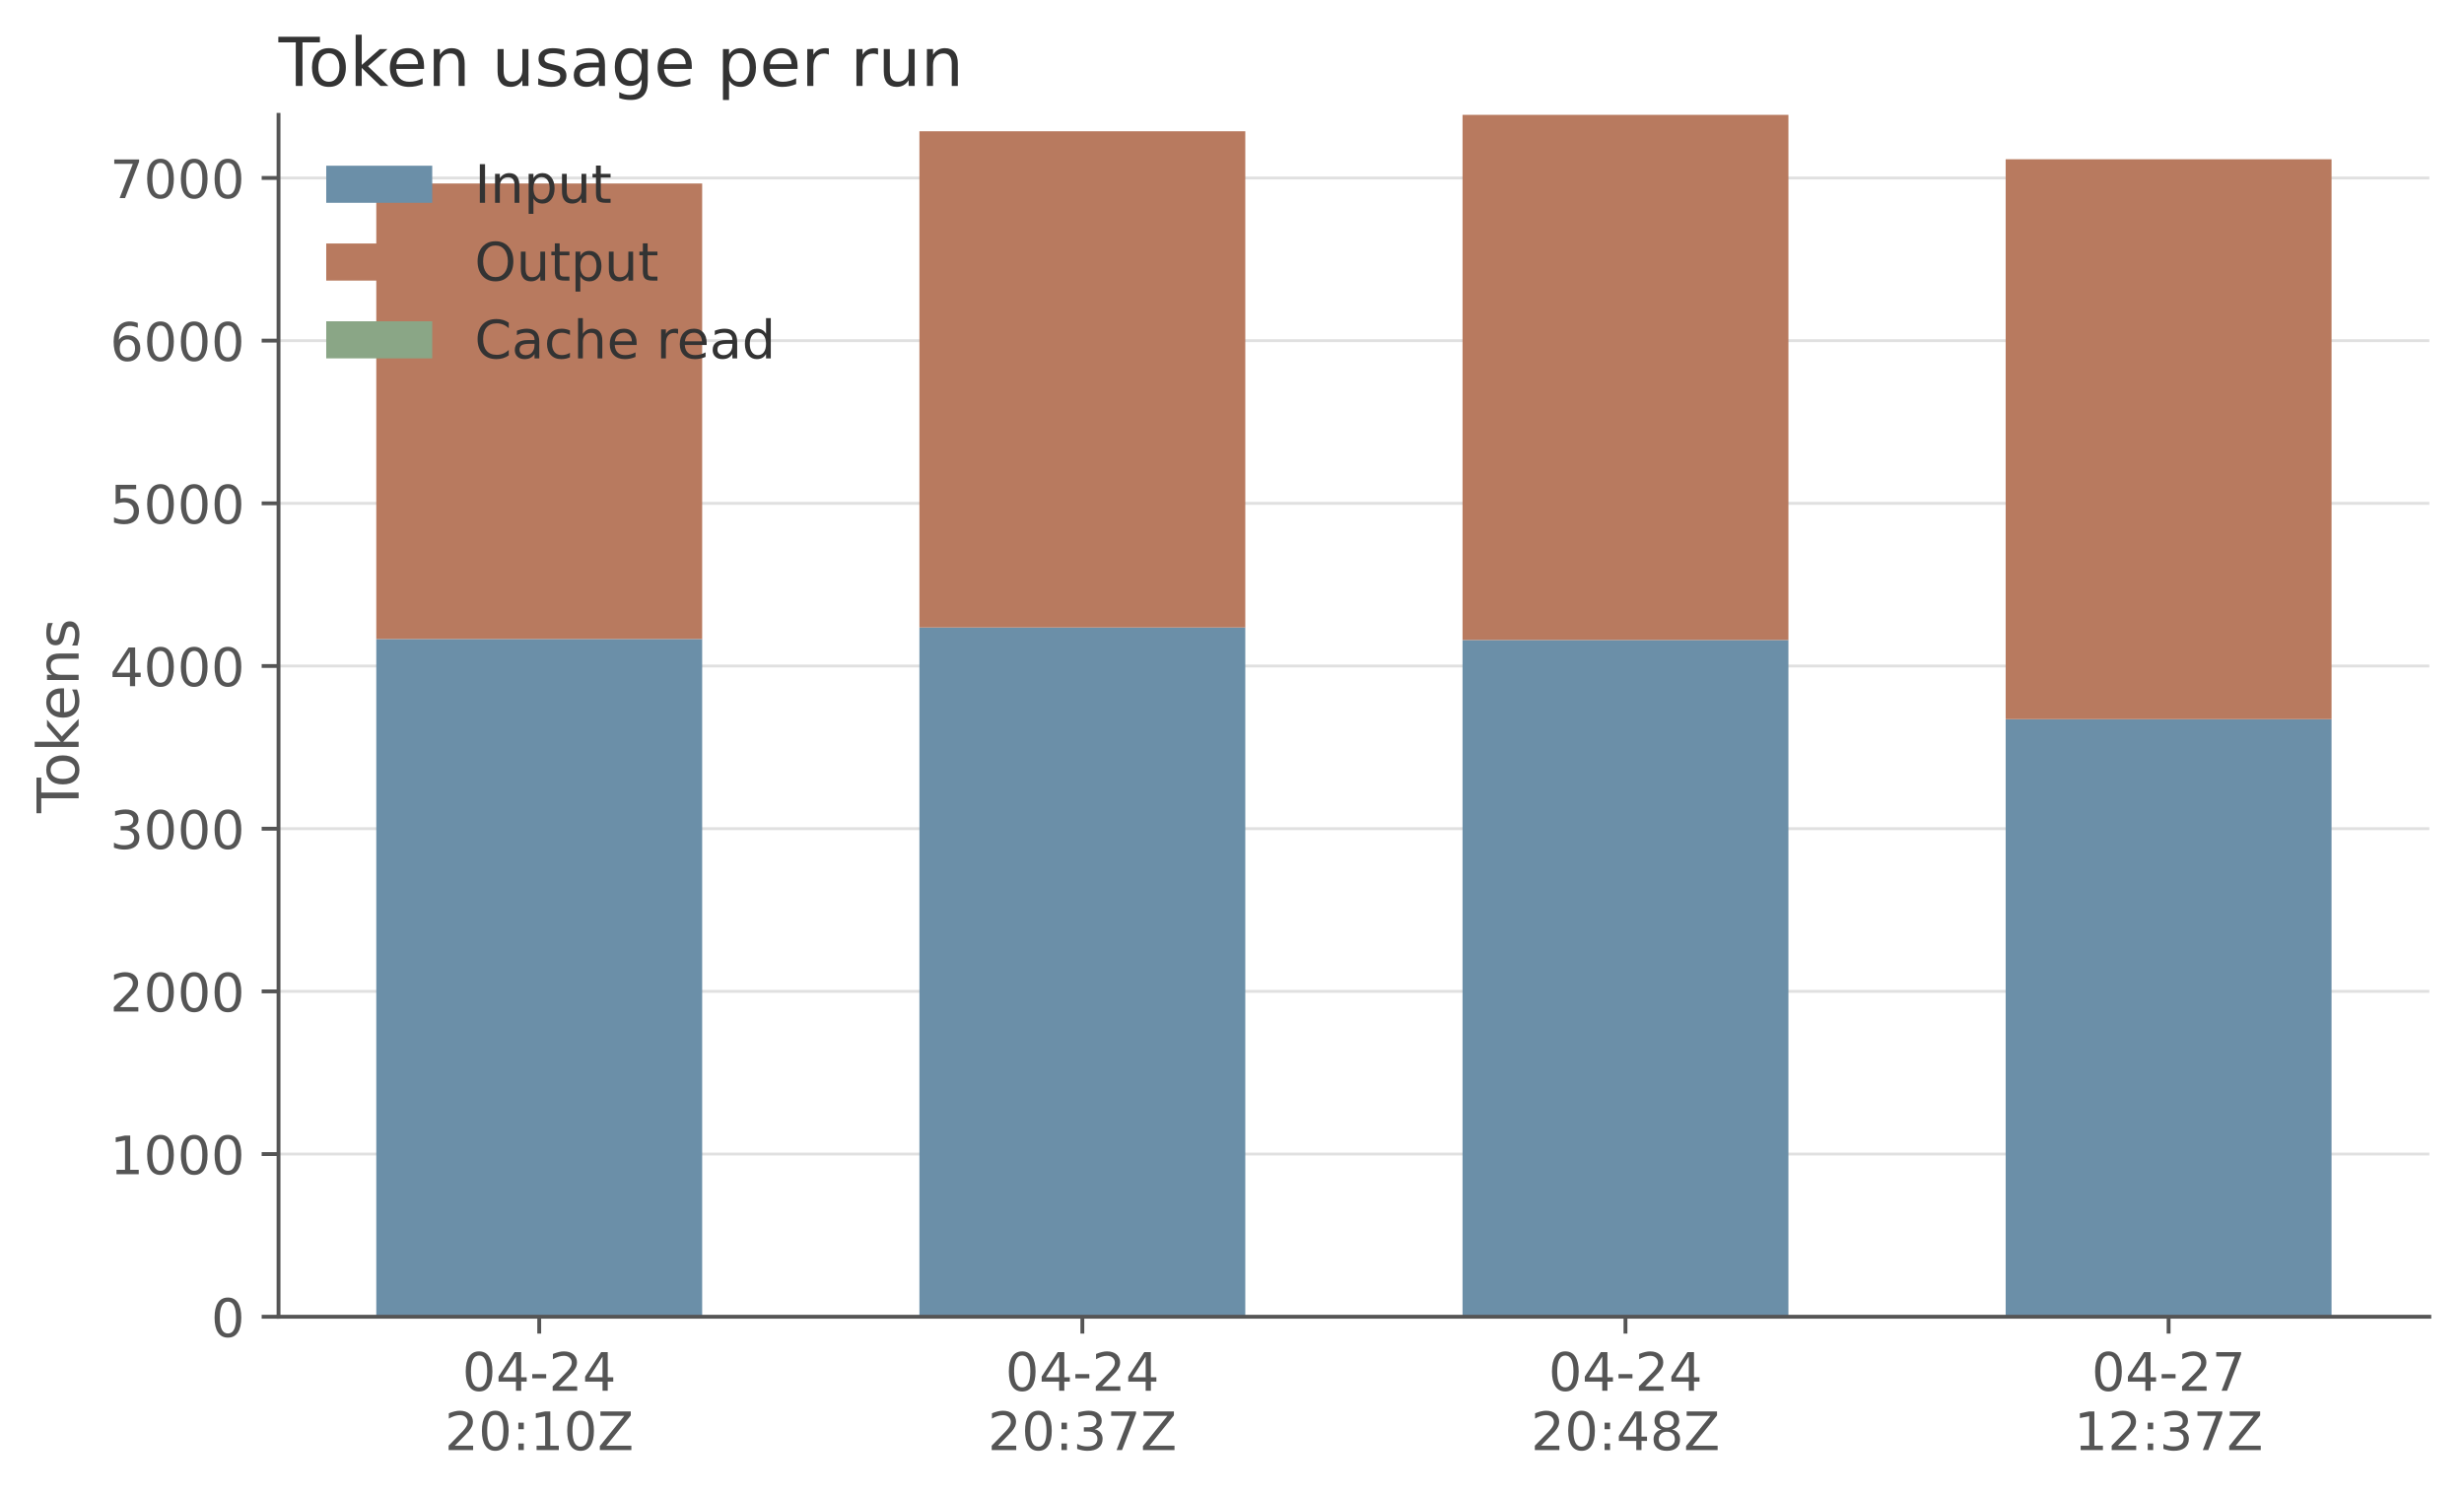
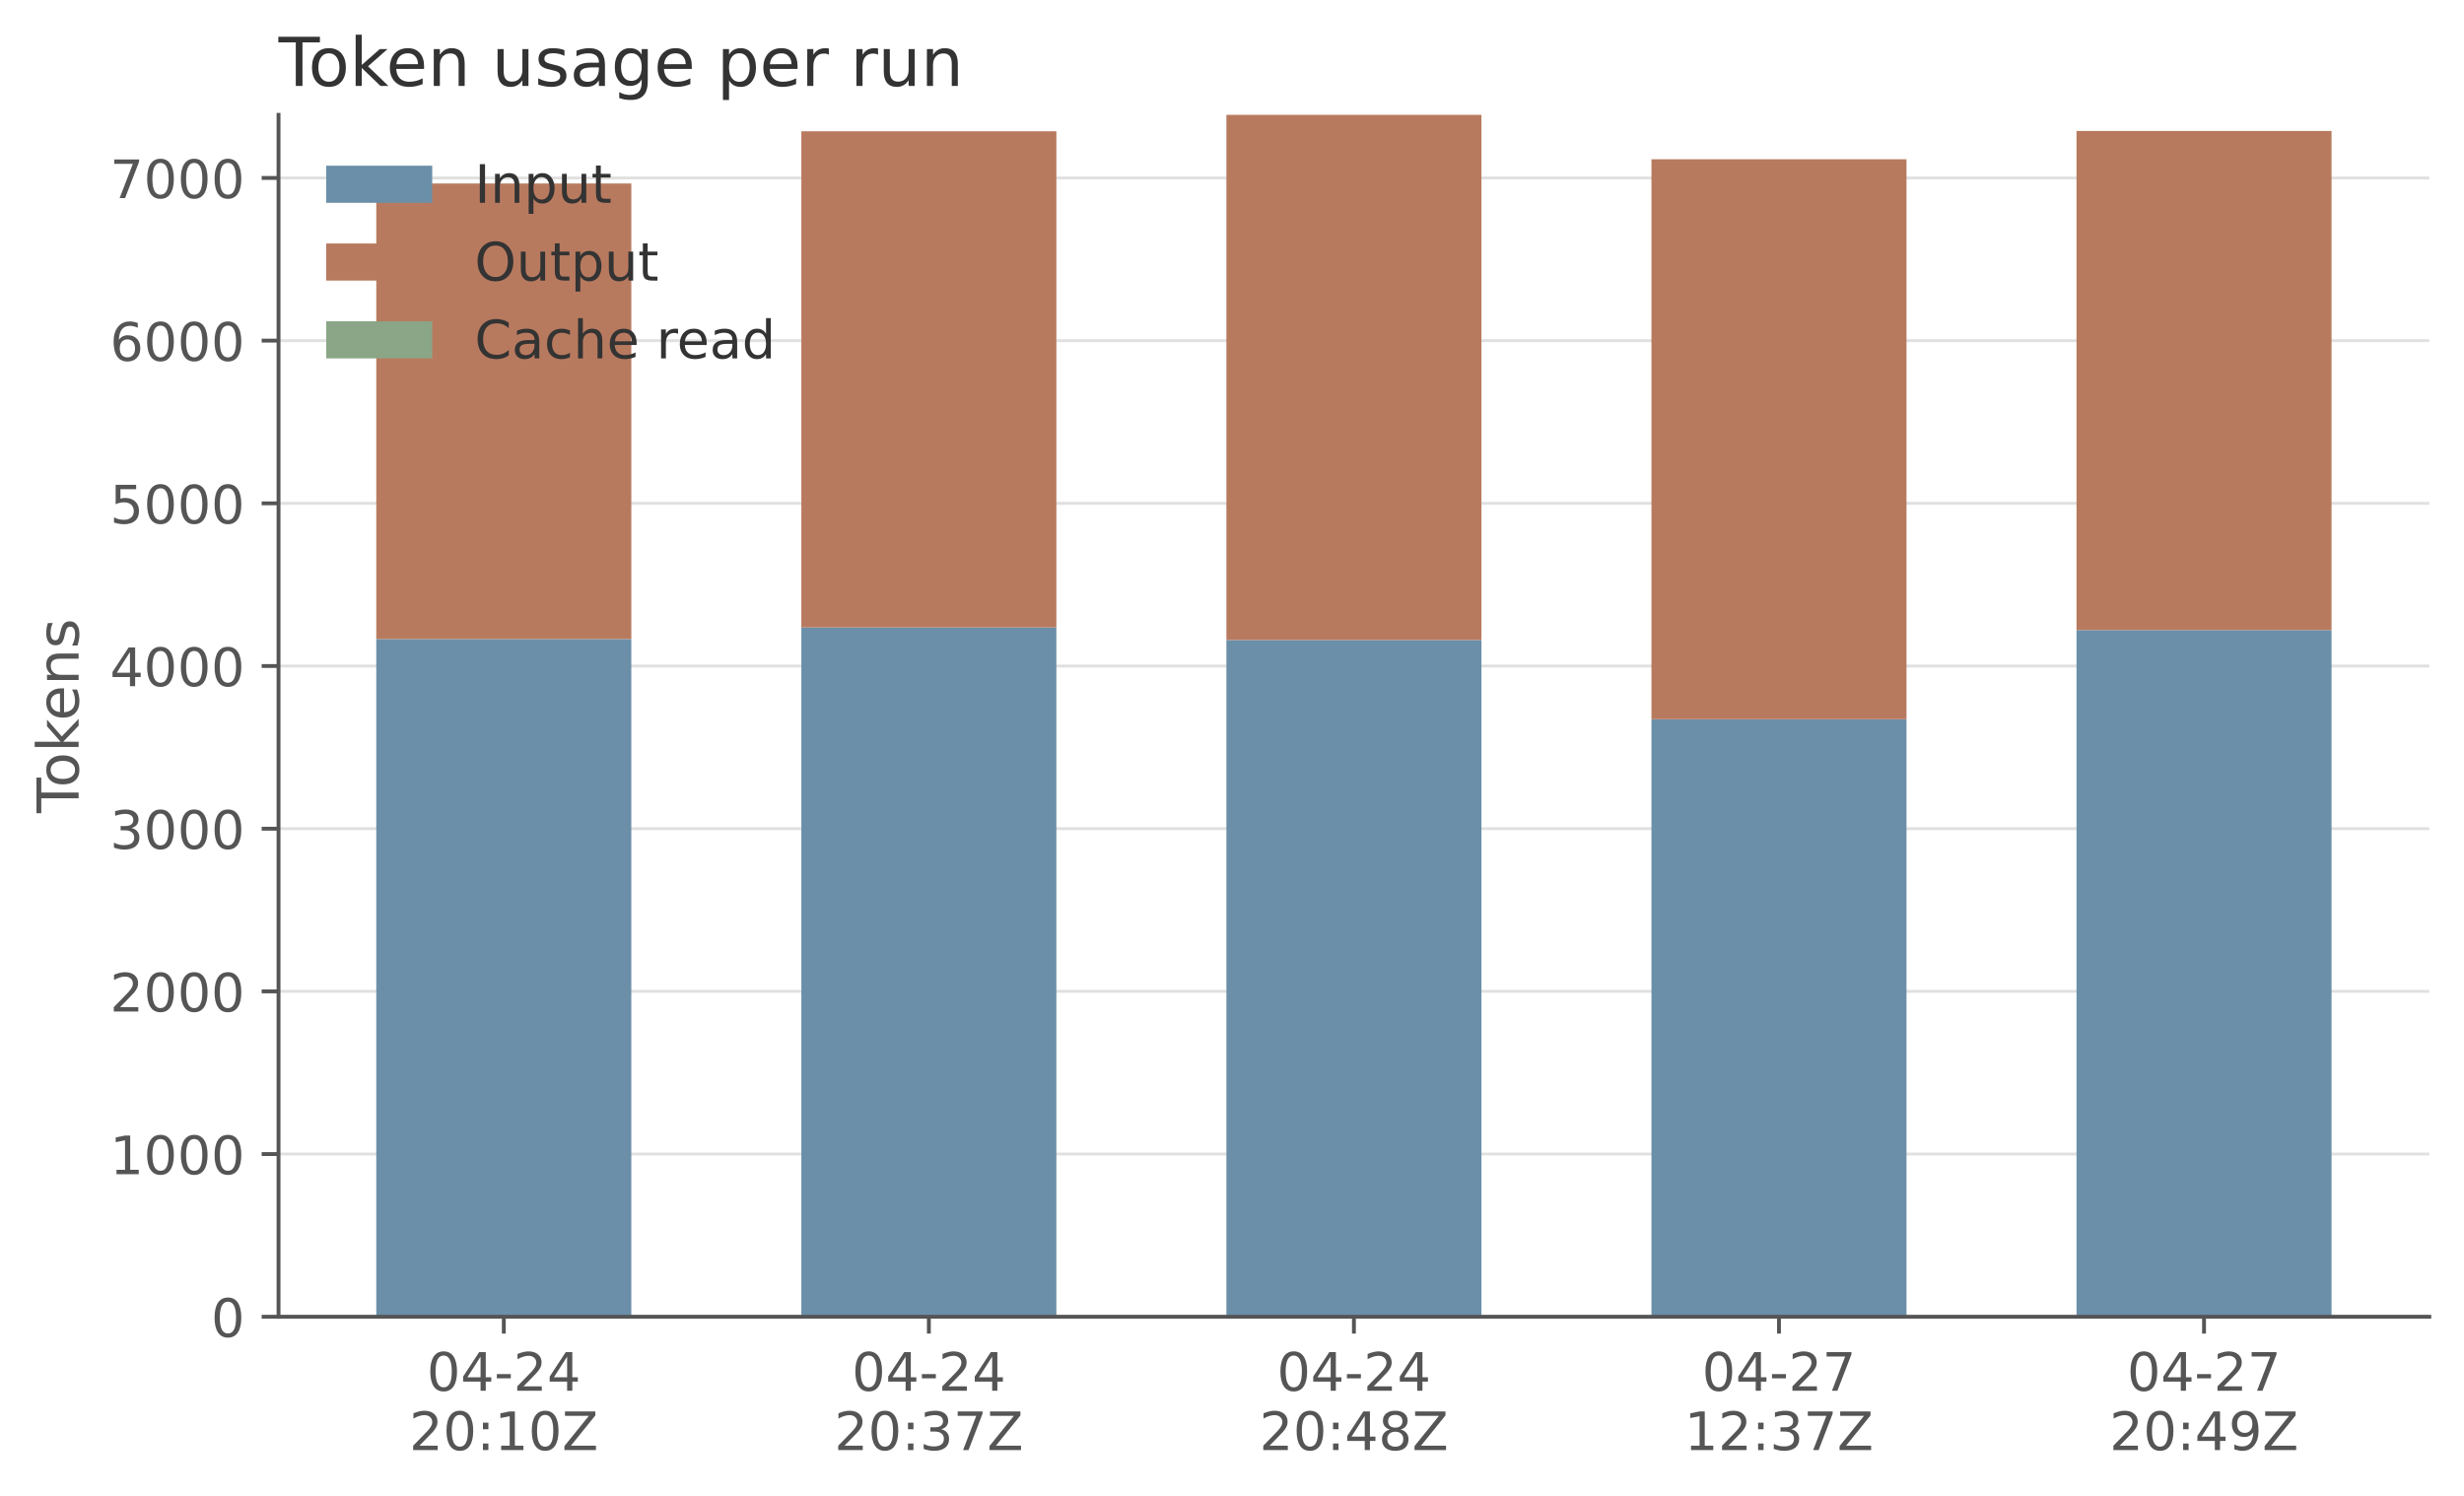
<svg xmlns="http://www.w3.org/2000/svg" xmlns:xlink="http://www.w3.org/1999/xlink" width="511.409pt" height="310.481pt" viewBox="0 0 511.409 310.481" version="1.1">
  <defs>
    <style type="text/css">*{stroke-linejoin: round; stroke-linecap: butt}</style>
  </defs>
  <g id="figure_1">
    <g id="patch_1">
      <path d="M 0 310.481  L 511.409 310.481  L 511.409 0  L 0 0  L 0 310.481  z " style="fill: none; opacity: 0" />
    </g>
    <g id="axes_1">
      <g id="patch_2">
        <path d="M 57.809 273.318  L 504.209 273.318  L 504.209 23.838  L 57.809 23.838  L 57.809 273.318  z " style="fill: none" />
      </g>
      <g id="matplotlib.axis_1">
        <g id="xtick_1">
          <g id="line2d_1">
            <defs>
-               <path id="mc795eed710" d="M 0 0  L 0 3.5  " style="stroke: #555555; stroke-width: 0.8" />
-             </defs>
-             <g>
-               <use xlink:href="#mc795eed710" x="111.918" y="273.318" style="fill: #555555; stroke: #555555; stroke-width: 0.8" />
+               <path id="m155ef5ed9e" d="M 0 0  L 0 3.5  " style="stroke: #555555; stroke-width: 0.8" />
+             </defs>
+             <g>
+               <use xlink:href="#m155ef5ed9e" x="104.566" y="273.318" style="fill: #555555; stroke: #555555; stroke-width: 0.8" />
            </g>
          </g>
          <g id="text_1">
-             <g style="fill: #555555" transform="translate(95.93604 288.6761) scale(0.11 -0.11)">
+             <g style="fill: #555555" transform="translate(88.58427 288.6761) scale(0.11 -0.11)">
              <defs>
                <path id="DejaVuSans-30" d="M 2034 4250  Q 1547 4250 1301 3770  Q 1056 3291 1056 2328  Q 1056 1369 1301 889  Q 1547 409 2034 409  Q 2525 409 2770 889  Q 3016 1369 3016 2328  Q 3016 3291 2770 3770  Q 2525 4250 2034 4250  z M 2034 4750  Q 2819 4750 3233 4129  Q 3647 3509 3647 2328  Q 3647 1150 3233 529  Q 2819 -91 2034 -91  Q 1250 -91 836 529  Q 422 1150 422 2328  Q 422 3509 836 4129  Q 1250 4750 2034 4750  z " transform="scale(0.015625)" />
                <path id="DejaVuSans-34" d="M 2419 4116  L 825 1625  L 2419 1625  L 2419 4116  z M 2253 4666  L 3047 4666  L 3047 1625  L 3713 1625  L 3713 1100  L 3047 1100  L 3047 0  L 2419 0  L 2419 1100  L 313 1100  L 313 1709  L 2253 4666  z " transform="scale(0.015625)" />
                <path id="DejaVuSans-2d" d="M 313 2009  L 1997 2009  L 1997 1497  L 313 1497  L 313 2009  z " transform="scale(0.015625)" />
                <path id="DejaVuSans-32" d="M 1228 531  L 3431 531  L 3431 0  L 469 0  L 469 531  Q 828 903 1448 1529  Q 2069 2156 2228 2338  Q 2531 2678 2651 2914  Q 2772 3150 2772 3378  Q 2772 3750 2511 3984  Q 2250 4219 1831 4219  Q 1534 4219 1204 4116  Q 875 4013 500 3803  L 500 4441  Q 881 4594 1212 4672  Q 1544 4750 1819 4750  Q 2544 4750 2975 4387  Q 3406 4025 3406 3419  Q 3406 3131 3298 2873  Q 3191 2616 2906 2266  Q 2828 2175 2409 1742  Q 1991 1309 1228 531  z " transform="scale(0.015625)" />
              </defs>
              <use xlink:href="#DejaVuSans-30" />
              <use xlink:href="#DejaVuSans-34" transform="translate(63.62305 0)" />
              <use xlink:href="#DejaVuSans-2d" transform="translate(127.2461 0)" />
              <use xlink:href="#DejaVuSans-32" transform="translate(163.3301 0)" />
              <use xlink:href="#DejaVuSans-34" transform="translate(226.9531 0)" />
            </g>
-             <g style="fill: #555555" transform="translate(92.30003 300.9937) scale(0.11 -0.11)">
+             <g style="fill: #555555" transform="translate(84.94825 300.9937) scale(0.11 -0.11)">
              <defs>
                <path id="DejaVuSans-3a" d="M 750 794  L 1409 794  L 1409 0  L 750 0  L 750 794  z M 750 3309  L 1409 3309  L 1409 2516  L 750 2516  L 750 3309  z " transform="scale(0.015625)" />
                <path id="DejaVuSans-31" d="M 794 531  L 1825 531  L 1825 4091  L 703 3866  L 703 4441  L 1819 4666  L 2450 4666  L 2450 531  L 3481 531  L 3481 0  L 794 0  L 794 531  z " transform="scale(0.015625)" />
                <path id="DejaVuSans-5a" d="M 359 4666  L 4025 4666  L 4025 4184  L 1075 531  L 4097 531  L 4097 0  L 288 0  L 288 481  L 3238 4134  L 359 4134  L 359 4666  z " transform="scale(0.015625)" />
              </defs>
              <use xlink:href="#DejaVuSans-32" />
              <use xlink:href="#DejaVuSans-30" transform="translate(63.62305 0)" />
              <use xlink:href="#DejaVuSans-3a" transform="translate(127.2461 0)" />
              <use xlink:href="#DejaVuSans-31" transform="translate(160.9375 0)" />
              <use xlink:href="#DejaVuSans-30" transform="translate(224.5605 0)" />
              <use xlink:href="#DejaVuSans-5a" transform="translate(288.1836 0)" />
            </g>
          </g>
        </g>
        <g id="xtick_2">
          <g id="line2d_2">
            <g>
-               <use xlink:href="#mc795eed710" x="224.645" y="273.318" style="fill: #555555; stroke: #555555; stroke-width: 0.8" />
+               <use xlink:href="#m155ef5ed9e" x="192.787" y="273.318" style="fill: #555555; stroke: #555555; stroke-width: 0.8" />
            </g>
          </g>
          <g id="text_2">
-             <g style="fill: #555555" transform="translate(208.6633 288.6761) scale(0.11 -0.11)">
+             <g style="fill: #555555" transform="translate(176.8056 288.6761) scale(0.11 -0.11)">
              <use xlink:href="#DejaVuSans-30" />
              <use xlink:href="#DejaVuSans-34" transform="translate(63.62305 0)" />
              <use xlink:href="#DejaVuSans-2d" transform="translate(127.2461 0)" />
              <use xlink:href="#DejaVuSans-32" transform="translate(163.3301 0)" />
              <use xlink:href="#DejaVuSans-34" transform="translate(226.9531 0)" />
            </g>
-             <g style="fill: #555555" transform="translate(205.0273 300.9937) scale(0.11 -0.11)">
+             <g style="fill: #555555" transform="translate(173.1696 300.9937) scale(0.11 -0.11)">
              <defs>
                <path id="DejaVuSans-33" d="M 2597 2516  Q 3050 2419 3304 2112  Q 3559 1806 3559 1356  Q 3559 666 3084 287  Q 2609 -91 1734 -91  Q 1441 -91 1130 -33  Q 819 25 488 141  L 488 750  Q 750 597 1062 519  Q 1375 441 1716 441  Q 2309 441 2620 675  Q 2931 909 2931 1356  Q 2931 1769 2642 2001  Q 2353 2234 1838 2234  L 1294 2234  L 1294 2753  L 1863 2753  Q 2328 2753 2575 2939  Q 2822 3125 2822 3475  Q 2822 3834 2567 4026  Q 2313 4219 1838 4219  Q 1578 4219 1281 4162  Q 984 4106 628 3988  L 628 4550  Q 988 4650 1302 4700  Q 1616 4750 1894 4750  Q 2613 4750 3031 4423  Q 3450 4097 3450 3541  Q 3450 3153 3228 2886  Q 3006 2619 2597 2516  z " transform="scale(0.015625)" />
                <path id="DejaVuSans-37" d="M 525 4666  L 3525 4666  L 3525 4397  L 1831 0  L 1172 0  L 2766 4134  L 525 4134  L 525 4666  z " transform="scale(0.015625)" />
              </defs>
              <use xlink:href="#DejaVuSans-32" />
              <use xlink:href="#DejaVuSans-30" transform="translate(63.62305 0)" />
              <use xlink:href="#DejaVuSans-3a" transform="translate(127.2461 0)" />
              <use xlink:href="#DejaVuSans-33" transform="translate(160.9375 0)" />
              <use xlink:href="#DejaVuSans-37" transform="translate(224.5605 0)" />
              <use xlink:href="#DejaVuSans-5a" transform="translate(288.1836 0)" />
            </g>
          </g>
        </g>
        <g id="xtick_3">
          <g id="line2d_3">
            <g>
-               <use xlink:href="#mc795eed710" x="337.372" y="273.318" style="fill: #555555; stroke: #555555; stroke-width: 0.8" />
+               <use xlink:href="#m155ef5ed9e" x="281.009" y="273.318" style="fill: #555555; stroke: #555555; stroke-width: 0.8" />
            </g>
          </g>
          <g id="text_3">
-             <g style="fill: #555555" transform="translate(321.3906 288.6761) scale(0.11 -0.11)">
+             <g style="fill: #555555" transform="translate(265.027 288.6761) scale(0.11 -0.11)">
              <use xlink:href="#DejaVuSans-30" />
              <use xlink:href="#DejaVuSans-34" transform="translate(63.62305 0)" />
              <use xlink:href="#DejaVuSans-2d" transform="translate(127.2461 0)" />
              <use xlink:href="#DejaVuSans-32" transform="translate(163.3301 0)" />
              <use xlink:href="#DejaVuSans-34" transform="translate(226.9531 0)" />
            </g>
-             <g style="fill: #555555" transform="translate(317.7546 300.9937) scale(0.11 -0.11)">
+             <g style="fill: #555555" transform="translate(261.3909 300.9937) scale(0.11 -0.11)">
              <defs>
                <path id="DejaVuSans-38" d="M 2034 2216  Q 1584 2216 1326 1975  Q 1069 1734 1069 1313  Q 1069 891 1326 650  Q 1584 409 2034 409  Q 2484 409 2743 651  Q 3003 894 3003 1313  Q 3003 1734 2745 1975  Q 2488 2216 2034 2216  z M 1403 2484  Q 997 2584 770 2862  Q 544 3141 544 3541  Q 544 4100 942 4425  Q 1341 4750 2034 4750  Q 2731 4750 3128 4425  Q 3525 4100 3525 3541  Q 3525 3141 3298 2862  Q 3072 2584 2669 2484  Q 3125 2378 3379 2068  Q 3634 1759 3634 1313  Q 3634 634 3220 271  Q 2806 -91 2034 -91  Q 1263 -91 848 271  Q 434 634 434 1313  Q 434 1759 690 2068  Q 947 2378 1403 2484  z M 1172 3481  Q 1172 3119 1398 2916  Q 1625 2713 2034 2713  Q 2441 2713 2670 2916  Q 2900 3119 2900 3481  Q 2900 3844 2670 4047  Q 2441 4250 2034 4250  Q 1625 4250 1398 4047  Q 1172 3844 1172 3481  z " transform="scale(0.015625)" />
              </defs>
              <use xlink:href="#DejaVuSans-32" />
              <use xlink:href="#DejaVuSans-30" transform="translate(63.62305 0)" />
              <use xlink:href="#DejaVuSans-3a" transform="translate(127.2461 0)" />
              <use xlink:href="#DejaVuSans-34" transform="translate(160.9375 0)" />
              <use xlink:href="#DejaVuSans-38" transform="translate(224.5605 0)" />
              <use xlink:href="#DejaVuSans-5a" transform="translate(288.1836 0)" />
            </g>
          </g>
        </g>
        <g id="xtick_4">
          <g id="line2d_4">
            <g>
-               <use xlink:href="#mc795eed710" x="450.1" y="273.318" style="fill: #555555; stroke: #555555; stroke-width: 0.8" />
+               <use xlink:href="#m155ef5ed9e" x="369.23" y="273.318" style="fill: #555555; stroke: #555555; stroke-width: 0.8" />
            </g>
          </g>
          <g id="text_4">
-             <g style="fill: #555555" transform="translate(434.1179 288.6761) scale(0.11 -0.11)">
+             <g style="fill: #555555" transform="translate(353.2483 288.6761) scale(0.11 -0.11)">
              <use xlink:href="#DejaVuSans-30" />
              <use xlink:href="#DejaVuSans-34" transform="translate(63.62305 0)" />
              <use xlink:href="#DejaVuSans-2d" transform="translate(127.2461 0)" />
              <use xlink:href="#DejaVuSans-32" transform="translate(163.3301 0)" />
              <use xlink:href="#DejaVuSans-37" transform="translate(226.9531 0)" />
            </g>
-             <g style="fill: #555555" transform="translate(430.4818 300.9937) scale(0.11 -0.11)">
+             <g style="fill: #555555" transform="translate(349.6123 300.9937) scale(0.11 -0.11)">
              <use xlink:href="#DejaVuSans-31" />
              <use xlink:href="#DejaVuSans-32" transform="translate(63.62305 0)" />
              <use xlink:href="#DejaVuSans-3a" transform="translate(127.2461 0)" />
              <use xlink:href="#DejaVuSans-33" transform="translate(160.9375 0)" />
              <use xlink:href="#DejaVuSans-37" transform="translate(224.5605 0)" />
              <use xlink:href="#DejaVuSans-5a" transform="translate(288.1836 0)" />
            </g>
          </g>
        </g>
+         <g id="xtick_5">
+           <g id="line2d_5">
+             <g>
+               <use xlink:href="#m155ef5ed9e" x="457.451" y="273.318" style="fill: #555555; stroke: #555555; stroke-width: 0.8" />
+             </g>
+           </g>
+           <g id="text_5">
+             <g style="fill: #555555" transform="translate(441.4696 288.6761) scale(0.11 -0.11)">
+               <use xlink:href="#DejaVuSans-30" />
+               <use xlink:href="#DejaVuSans-34" transform="translate(63.62305 0)" />
+               <use xlink:href="#DejaVuSans-2d" transform="translate(127.2461 0)" />
+               <use xlink:href="#DejaVuSans-32" transform="translate(163.3301 0)" />
+               <use xlink:href="#DejaVuSans-37" transform="translate(226.9531 0)" />
+             </g>
+             <g style="fill: #555555" transform="translate(437.8336 300.9937) scale(0.11 -0.11)">
+               <defs>
+                 <path id="DejaVuSans-39" d="M 703 97  L 703 672  Q 941 559 1184 500  Q 1428 441 1663 441  Q 2288 441 2617 861  Q 2947 1281 2994 2138  Q 2813 1869 2534 1725  Q 2256 1581 1919 1581  Q 1219 1581 811 2004  Q 403 2428 403 3163  Q 403 3881 828 4315  Q 1253 4750 1959 4750  Q 2769 4750 3195 4129  Q 3622 3509 3622 2328  Q 3622 1225 3098 567  Q 2575 -91 1691 -91  Q 1453 -91 1209 -44  Q 966 3 703 97  z M 1959 2075  Q 2384 2075 2632 2365  Q 2881 2656 2881 3163  Q 2881 3666 2632 3958  Q 2384 4250 1959 4250  Q 1534 4250 1286 3958  Q 1038 3666 1038 3163  Q 1038 2656 1286 2365  Q 1534 2075 1959 2075  z " transform="scale(0.015625)" />
+               </defs>
+               <use xlink:href="#DejaVuSans-32" />
+               <use xlink:href="#DejaVuSans-30" transform="translate(63.62305 0)" />
+               <use xlink:href="#DejaVuSans-3a" transform="translate(127.2461 0)" />
+               <use xlink:href="#DejaVuSans-34" transform="translate(160.9375 0)" />
+               <use xlink:href="#DejaVuSans-39" transform="translate(224.5605 0)" />
+               <use xlink:href="#DejaVuSans-5a" transform="translate(288.1836 0)" />
+             </g>
+           </g>
+         </g>
      </g>
      <g id="matplotlib.axis_2">
        <g id="ytick_1">
-           <g id="line2d_5">
-             <path d="M 57.809 273.318  L 504.209 273.318  " clip-path="url(#pc7f9ef4677)" style="fill: none; stroke: #cccccc; stroke-opacity: 0.6; stroke-width: 0.6; stroke-linecap: square" />
-           </g>
          <g id="line2d_6">
-             <defs>
-               <path id="m3f03d97f63" d="M 0 0  L -3.5 0  " style="stroke: #555555; stroke-width: 0.8" />
-             </defs>
-             <g>
-               <use xlink:href="#m3f03d97f63" x="57.809" y="273.318" style="fill: #555555; stroke: #555555; stroke-width: 0.8" />
-             </g>
-           </g>
-           <g id="text_5">
+             <path d="M 57.809 273.318  L 504.209 273.318  " clip-path="url(#p9660861d49)" style="fill: none; stroke: #cccccc; stroke-opacity: 0.6; stroke-width: 0.6; stroke-linecap: square" />
+           </g>
+           <g id="line2d_7">
+             <defs>
+               <path id="m83367e7db9" d="M 0 0  L -3.5 0  " style="stroke: #555555; stroke-width: 0.8" />
+             </defs>
+             <g>
+               <use xlink:href="#m83367e7db9" x="57.809" y="273.318" style="fill: #555555; stroke: #555555; stroke-width: 0.8" />
+             </g>
+           </g>
+           <g id="text_6">
            <g style="fill: #555555" transform="translate(43.81 277.497) scale(0.11 -0.11)">
              <use xlink:href="#DejaVuSans-30" />
            </g>
          </g>
        </g>
        <g id="ytick_2">
-           <g id="line2d_7">
-             <path d="M 57.809 239.55  L 504.209 239.55  " clip-path="url(#pc7f9ef4677)" style="fill: none; stroke: #cccccc; stroke-opacity: 0.6; stroke-width: 0.6; stroke-linecap: square" />
-           </g>
          <g id="line2d_8">
-             <g>
-               <use xlink:href="#m3f03d97f63" x="57.809" y="239.55" style="fill: #555555; stroke: #555555; stroke-width: 0.8" />
-             </g>
-           </g>
-           <g id="text_6">
+             <path d="M 57.809 239.55  L 504.209 239.55  " clip-path="url(#p9660861d49)" style="fill: none; stroke: #cccccc; stroke-opacity: 0.6; stroke-width: 0.6; stroke-linecap: square" />
+           </g>
+           <g id="line2d_9">
+             <g>
+               <use xlink:href="#m83367e7db9" x="57.809" y="239.55" style="fill: #555555; stroke: #555555; stroke-width: 0.8" />
+             </g>
+           </g>
+           <g id="text_7">
            <g style="fill: #555555" transform="translate(22.81375 243.7287) scale(0.11 -0.11)">
              <use xlink:href="#DejaVuSans-31" />
              <use xlink:href="#DejaVuSans-30" transform="translate(63.62305 0)" />
              <use xlink:href="#DejaVuSans-30" transform="translate(127.2461 0)" />
              <use xlink:href="#DejaVuSans-30" transform="translate(190.8691 0)" />
            </g>
          </g>
        </g>
        <g id="ytick_3">
-           <g id="line2d_9">
-             <path d="M 57.809 205.781  L 504.209 205.781  " clip-path="url(#pc7f9ef4677)" style="fill: none; stroke: #cccccc; stroke-opacity: 0.6; stroke-width: 0.6; stroke-linecap: square" />
-           </g>
          <g id="line2d_10">
-             <g>
-               <use xlink:href="#m3f03d97f63" x="57.809" y="205.781" style="fill: #555555; stroke: #555555; stroke-width: 0.8" />
-             </g>
-           </g>
-           <g id="text_7">
+             <path d="M 57.809 205.781  L 504.209 205.781  " clip-path="url(#p9660861d49)" style="fill: none; stroke: #cccccc; stroke-opacity: 0.6; stroke-width: 0.6; stroke-linecap: square" />
+           </g>
+           <g id="line2d_11">
+             <g>
+               <use xlink:href="#m83367e7db9" x="57.809" y="205.781" style="fill: #555555; stroke: #555555; stroke-width: 0.8" />
+             </g>
+           </g>
+           <g id="text_8">
            <g style="fill: #555555" transform="translate(22.81375 209.9604) scale(0.11 -0.11)">
              <use xlink:href="#DejaVuSans-32" />
              <use xlink:href="#DejaVuSans-30" transform="translate(63.62305 0)" />
              <use xlink:href="#DejaVuSans-30" transform="translate(127.2461 0)" />
              <use xlink:href="#DejaVuSans-30" transform="translate(190.8691 0)" />
            </g>
          </g>
        </g>
        <g id="ytick_4">
-           <g id="line2d_11">
-             <path d="M 57.809 172.013  L 504.209 172.013  " clip-path="url(#pc7f9ef4677)" style="fill: none; stroke: #cccccc; stroke-opacity: 0.6; stroke-width: 0.6; stroke-linecap: square" />
-           </g>
          <g id="line2d_12">
-             <g>
-               <use xlink:href="#m3f03d97f63" x="57.809" y="172.013" style="fill: #555555; stroke: #555555; stroke-width: 0.8" />
-             </g>
-           </g>
-           <g id="text_8">
+             <path d="M 57.809 172.013  L 504.209 172.013  " clip-path="url(#p9660861d49)" style="fill: none; stroke: #cccccc; stroke-opacity: 0.6; stroke-width: 0.6; stroke-linecap: square" />
+           </g>
+           <g id="line2d_13">
+             <g>
+               <use xlink:href="#m83367e7db9" x="57.809" y="172.013" style="fill: #555555; stroke: #555555; stroke-width: 0.8" />
+             </g>
+           </g>
+           <g id="text_9">
            <g style="fill: #555555" transform="translate(22.81375 176.1921) scale(0.11 -0.11)">
              <use xlink:href="#DejaVuSans-33" />
              <use xlink:href="#DejaVuSans-30" transform="translate(63.62305 0)" />
              <use xlink:href="#DejaVuSans-30" transform="translate(127.2461 0)" />
              <use xlink:href="#DejaVuSans-30" transform="translate(190.8691 0)" />
            </g>
          </g>
        </g>
        <g id="ytick_5">
-           <g id="line2d_13">
-             <path d="M 57.809 138.245  L 504.209 138.245  " clip-path="url(#pc7f9ef4677)" style="fill: none; stroke: #cccccc; stroke-opacity: 0.6; stroke-width: 0.6; stroke-linecap: square" />
-           </g>
          <g id="line2d_14">
-             <g>
-               <use xlink:href="#m3f03d97f63" x="57.809" y="138.245" style="fill: #555555; stroke: #555555; stroke-width: 0.8" />
-             </g>
-           </g>
-           <g id="text_9">
+             <path d="M 57.809 138.245  L 504.209 138.245  " clip-path="url(#p9660861d49)" style="fill: none; stroke: #cccccc; stroke-opacity: 0.6; stroke-width: 0.6; stroke-linecap: square" />
+           </g>
+           <g id="line2d_15">
+             <g>
+               <use xlink:href="#m83367e7db9" x="57.809" y="138.245" style="fill: #555555; stroke: #555555; stroke-width: 0.8" />
+             </g>
+           </g>
+           <g id="text_10">
            <g style="fill: #555555" transform="translate(22.81375 142.4239) scale(0.11 -0.11)">
              <use xlink:href="#DejaVuSans-34" />
              <use xlink:href="#DejaVuSans-30" transform="translate(63.62305 0)" />
              <use xlink:href="#DejaVuSans-30" transform="translate(127.2461 0)" />
              <use xlink:href="#DejaVuSans-30" transform="translate(190.8691 0)" />
            </g>
          </g>
        </g>
        <g id="ytick_6">
-           <g id="line2d_15">
-             <path d="M 57.809 104.476  L 504.209 104.476  " clip-path="url(#pc7f9ef4677)" style="fill: none; stroke: #cccccc; stroke-opacity: 0.6; stroke-width: 0.6; stroke-linecap: square" />
-           </g>
          <g id="line2d_16">
-             <g>
-               <use xlink:href="#m3f03d97f63" x="57.809" y="104.476" style="fill: #555555; stroke: #555555; stroke-width: 0.8" />
-             </g>
-           </g>
-           <g id="text_10">
+             <path d="M 57.809 104.476  L 504.209 104.476  " clip-path="url(#p9660861d49)" style="fill: none; stroke: #cccccc; stroke-opacity: 0.6; stroke-width: 0.6; stroke-linecap: square" />
+           </g>
+           <g id="line2d_17">
+             <g>
+               <use xlink:href="#m83367e7db9" x="57.809" y="104.476" style="fill: #555555; stroke: #555555; stroke-width: 0.8" />
+             </g>
+           </g>
+           <g id="text_11">
            <g style="fill: #555555" transform="translate(22.81375 108.6556) scale(0.11 -0.11)">
              <defs>
                <path id="DejaVuSans-35" d="M 691 4666  L 3169 4666  L 3169 4134  L 1269 4134  L 1269 2991  Q 1406 3038 1543 3061  Q 1681 3084 1819 3084  Q 2600 3084 3056 2656  Q 3513 2228 3513 1497  Q 3513 744 3044 326  Q 2575 -91 1722 -91  Q 1428 -91 1123 -41  Q 819 9 494 109  L 494 744  Q 775 591 1075 516  Q 1375 441 1709 441  Q 2250 441 2565 725  Q 2881 1009 2881 1497  Q 2881 1984 2565 2268  Q 2250 2553 1709 2553  Q 1456 2553 1204 2497  Q 953 2441 691 2322  L 691 4666  z " transform="scale(0.015625)" />
              </defs>
              <use xlink:href="#DejaVuSans-35" />
              <use xlink:href="#DejaVuSans-30" transform="translate(63.62305 0)" />
              <use xlink:href="#DejaVuSans-30" transform="translate(127.2461 0)" />
              <use xlink:href="#DejaVuSans-30" transform="translate(190.8691 0)" />
            </g>
          </g>
        </g>
        <g id="ytick_7">
-           <g id="line2d_17">
-             <path d="M 57.809 70.708  L 504.209 70.708  " clip-path="url(#pc7f9ef4677)" style="fill: none; stroke: #cccccc; stroke-opacity: 0.6; stroke-width: 0.6; stroke-linecap: square" />
-           </g>
          <g id="line2d_18">
-             <g>
-               <use xlink:href="#m3f03d97f63" x="57.809" y="70.708" style="fill: #555555; stroke: #555555; stroke-width: 0.8" />
-             </g>
-           </g>
-           <g id="text_11">
+             <path d="M 57.809 70.708  L 504.209 70.708  " clip-path="url(#p9660861d49)" style="fill: none; stroke: #cccccc; stroke-opacity: 0.6; stroke-width: 0.6; stroke-linecap: square" />
+           </g>
+           <g id="line2d_19">
+             <g>
+               <use xlink:href="#m83367e7db9" x="57.809" y="70.708" style="fill: #555555; stroke: #555555; stroke-width: 0.8" />
+             </g>
+           </g>
+           <g id="text_12">
            <g style="fill: #555555" transform="translate(22.81375 74.88732) scale(0.11 -0.11)">
              <defs>
                <path id="DejaVuSans-36" d="M 2113 2584  Q 1688 2584 1439 2293  Q 1191 2003 1191 1497  Q 1191 994 1439 701  Q 1688 409 2113 409  Q 2538 409 2786 701  Q 3034 994 3034 1497  Q 3034 2003 2786 2293  Q 2538 2584 2113 2584  z M 3366 4563  L 3366 3988  Q 3128 4100 2886 4159  Q 2644 4219 2406 4219  Q 1781 4219 1451 3797  Q 1122 3375 1075 2522  Q 1259 2794 1537 2939  Q 1816 3084 2150 3084  Q 2853 3084 3261 2657  Q 3669 2231 3669 1497  Q 3669 778 3244 343  Q 2819 -91 2113 -91  Q 1303 -91 875 529  Q 447 1150 447 2328  Q 447 3434 972 4092  Q 1497 4750 2381 4750  Q 2619 4750 2861 4703  Q 3103 4656 3366 4563  z " transform="scale(0.015625)" />
              </defs>
              <use xlink:href="#DejaVuSans-36" />
              <use xlink:href="#DejaVuSans-30" transform="translate(63.62305 0)" />
              <use xlink:href="#DejaVuSans-30" transform="translate(127.2461 0)" />
              <use xlink:href="#DejaVuSans-30" transform="translate(190.8691 0)" />
            </g>
          </g>
        </g>
        <g id="ytick_8">
-           <g id="line2d_19">
-             <path d="M 57.809 36.94  L 504.209 36.94  " clip-path="url(#pc7f9ef4677)" style="fill: none; stroke: #cccccc; stroke-opacity: 0.6; stroke-width: 0.6; stroke-linecap: square" />
-           </g>
          <g id="line2d_20">
-             <g>
-               <use xlink:href="#m3f03d97f63" x="57.809" y="36.94" style="fill: #555555; stroke: #555555; stroke-width: 0.8" />
-             </g>
-           </g>
-           <g id="text_12">
+             <path d="M 57.809 36.94  L 504.209 36.94  " clip-path="url(#p9660861d49)" style="fill: none; stroke: #cccccc; stroke-opacity: 0.6; stroke-width: 0.6; stroke-linecap: square" />
+           </g>
+           <g id="line2d_21">
+             <g>
+               <use xlink:href="#m83367e7db9" x="57.809" y="36.94" style="fill: #555555; stroke: #555555; stroke-width: 0.8" />
+             </g>
+           </g>
+           <g id="text_13">
            <g style="fill: #555555" transform="translate(22.81375 41.11904) scale(0.11 -0.11)">
              <use xlink:href="#DejaVuSans-37" />
              <use xlink:href="#DejaVuSans-30" transform="translate(63.62305 0)" />
              <use xlink:href="#DejaVuSans-30" transform="translate(127.2461 0)" />
              <use xlink:href="#DejaVuSans-30" transform="translate(190.8691 0)" />
            </g>
          </g>
        </g>
-         <g id="text_13">
+         <g id="text_14">
          <g style="fill: #555555" transform="translate(16.31812 168.7706) rotate(-90) scale(0.12 -0.12)">
            <defs>
              <path id="DejaVuSans-54" d="M -19 4666  L 3928 4666  L 3928 4134  L 2272 4134  L 2272 0  L 1638 0  L 1638 4134  L -19 4134  L -19 4666  z " transform="scale(0.015625)" />
              <path id="DejaVuSans-6f" d="M 1959 3097  Q 1497 3097 1228 2736  Q 959 2375 959 1747  Q 959 1119 1226 758  Q 1494 397 1959 397  Q 2419 397 2687 759  Q 2956 1122 2956 1747  Q 2956 2369 2687 2733  Q 2419 3097 1959 3097  z M 1959 3584  Q 2709 3584 3137 3096  Q 3566 2609 3566 1747  Q 3566 888 3137 398  Q 2709 -91 1959 -91  Q 1206 -91 779 398  Q 353 888 353 1747  Q 353 2609 779 3096  Q 1206 3584 1959 3584  z " transform="scale(0.015625)" />
              <path id="DejaVuSans-6b" d="M 581 4863  L 1159 4863  L 1159 1991  L 2875 3500  L 3609 3500  L 1753 1863  L 3688 0  L 2938 0  L 1159 1709  L 1159 0  L 581 0  L 581 4863  z " transform="scale(0.015625)" />
              <path id="DejaVuSans-65" d="M 3597 1894  L 3597 1613  L 953 1613  Q 991 1019 1311 708  Q 1631 397 2203 397  Q 2534 397 2845 478  Q 3156 559 3463 722  L 3463 178  Q 3153 47 2828 -22  Q 2503 -91 2169 -91  Q 1331 -91 842 396  Q 353 884 353 1716  Q 353 2575 817 3079  Q 1281 3584 2069 3584  Q 2775 3584 3186 3129  Q 3597 2675 3597 1894  z M 3022 2063  Q 3016 2534 2758 2815  Q 2500 3097 2075 3097  Q 1594 3097 1305 2825  Q 1016 2553 972 2059  L 3022 2063  z " transform="scale(0.015625)" />
              <path id="DejaVuSans-6e" d="M 3513 2113  L 3513 0  L 2938 0  L 2938 2094  Q 2938 2591 2744 2837  Q 2550 3084 2163 3084  Q 1697 3084 1428 2787  Q 1159 2491 1159 1978  L 1159 0  L 581 0  L 581 3500  L 1159 3500  L 1159 2956  Q 1366 3272 1645 3428  Q 1925 3584 2291 3584  Q 2894 3584 3203 3211  Q 3513 2838 3513 2113  z " transform="scale(0.015625)" />
              <path id="DejaVuSans-73" d="M 2834 3397  L 2834 2853  Q 2591 2978 2328 3040  Q 2066 3103 1784 3103  Q 1356 3103 1142 2972  Q 928 2841 928 2578  Q 928 2378 1081 2264  Q 1234 2150 1697 2047  L 1894 2003  Q 2506 1872 2764 1633  Q 3022 1394 3022 966  Q 3022 478 2636 193  Q 2250 -91 1575 -91  Q 1294 -91 989 -36  Q 684 19 347 128  L 347 722  Q 666 556 975 473  Q 1284 391 1588 391  Q 1994 391 2212 530  Q 2431 669 2431 922  Q 2431 1156 2273 1281  Q 2116 1406 1581 1522  L 1381 1569  Q 847 1681 609 1914  Q 372 2147 372 2553  Q 372 3047 722 3315  Q 1072 3584 1716 3584  Q 2034 3584 2315 3537  Q 2597 3491 2834 3397  z " transform="scale(0.015625)" />
            </defs>
            <use xlink:href="#DejaVuSans-54" />
            <use xlink:href="#DejaVuSans-6f" transform="translate(44.08398 0)" />
            <use xlink:href="#DejaVuSans-6b" transform="translate(105.2656 0)" />
            <use xlink:href="#DejaVuSans-65" transform="translate(159.5508 0)" />
            <use xlink:href="#DejaVuSans-6e" transform="translate(221.0742 0)" />
            <use xlink:href="#DejaVuSans-73" transform="translate(284.4531 0)" />
          </g>
        </g>
      </g>
      <g id="patch_3">
-         <path d="M 78.1 273.318  L 145.736 273.318  L 145.736 132.639  L 78.1 132.639  z " clip-path="url(#pc7f9ef4677)" style="fill: #6b8fa8" />
+         <path d="M 78.1 273.318  L 131.032 273.318  L 131.032 132.639  L 78.1 132.639  z " clip-path="url(#p9660861d49)" style="fill: #6b8fa8" />
      </g>
      <g id="patch_4">
-         <path d="M 190.827 273.318  L 258.463 273.318  L 258.463 130.242  L 190.827 130.242  z " clip-path="url(#pc7f9ef4677)" style="fill: #6b8fa8" />
+         <path d="M 166.321 273.318  L 219.254 273.318  L 219.254 130.242  L 166.321 130.242  z " clip-path="url(#p9660861d49)" style="fill: #6b8fa8" />
      </g>
      <g id="patch_5">
-         <path d="M 303.554 273.318  L 371.191 273.318  L 371.191 132.842  L 303.554 132.842  z " clip-path="url(#pc7f9ef4677)" style="fill: #6b8fa8" />
+         <path d="M 254.542 273.318  L 307.475 273.318  L 307.475 132.842  L 254.542 132.842  z " clip-path="url(#p9660861d49)" style="fill: #6b8fa8" />
      </g>
      <g id="patch_6">
-         <path d="M 416.281 273.318  L 483.918 273.318  L 483.918 149.287  L 416.281 149.287  z " clip-path="url(#pc7f9ef4677)" style="fill: #6b8fa8" />
+         <path d="M 342.764 273.318  L 395.696 273.318  L 395.696 149.287  L 342.764 149.287  z " clip-path="url(#p9660861d49)" style="fill: #6b8fa8" />
      </g>
      <g id="patch_7">
-         <path d="M 78.1 132.639  L 145.736 132.639  L 145.736 38.088  L 78.1 38.088  z " clip-path="url(#pc7f9ef4677)" style="fill: #b87a5f" />
+         <path d="M 430.985 273.318  L 483.918 273.318  L 483.918 130.782  L 430.985 130.782  z " clip-path="url(#p9660861d49)" style="fill: #6b8fa8" />
      </g>
      <g id="patch_8">
-         <path d="M 190.827 130.242  L 258.463 130.242  L 258.463 27.248  L 190.827 27.248  z " clip-path="url(#pc7f9ef4677)" style="fill: #b87a5f" />
+         <path d="M 78.1 132.639  L 131.032 132.639  L 131.032 38.088  L 78.1 38.088  z " clip-path="url(#p9660861d49)" style="fill: #b87a5f" />
      </g>
      <g id="patch_9">
-         <path d="M 303.554 132.842  L 371.191 132.842  L 371.191 23.838  L 303.554 23.838  z " clip-path="url(#pc7f9ef4677)" style="fill: #b87a5f" />
+         <path d="M 166.321 130.242  L 219.254 130.242  L 219.254 27.248  L 166.321 27.248  z " clip-path="url(#p9660861d49)" style="fill: #b87a5f" />
      </g>
      <g id="patch_10">
-         <path d="M 416.281 149.287  L 483.918 149.287  L 483.918 33.057  L 416.281 33.057  z " clip-path="url(#pc7f9ef4677)" style="fill: #b87a5f" />
+         <path d="M 254.542 132.842  L 307.475 132.842  L 307.475 23.838  L 254.542 23.838  z " clip-path="url(#p9660861d49)" style="fill: #b87a5f" />
      </g>
      <g id="patch_11">
-         <path d="M 78.1 38.088  L 145.736 38.088  L 145.736 38.088  L 78.1 38.088  z " clip-path="url(#pc7f9ef4677)" style="fill: #8aa686" />
+         <path d="M 342.764 149.287  L 395.696 149.287  L 395.696 33.057  L 342.764 33.057  z " clip-path="url(#p9660861d49)" style="fill: #b87a5f" />
      </g>
      <g id="patch_12">
-         <path d="M 190.827 27.248  L 258.463 27.248  L 258.463 27.248  L 190.827 27.248  z " clip-path="url(#pc7f9ef4677)" style="fill: #8aa686" />
+         <path d="M 430.985 130.782  L 483.918 130.782  L 483.918 27.181  L 430.985 27.181  z " clip-path="url(#p9660861d49)" style="fill: #b87a5f" />
      </g>
      <g id="patch_13">
-         <path d="M 303.554 23.838  L 371.191 23.838  L 371.191 23.838  L 303.554 23.838  z " clip-path="url(#pc7f9ef4677)" style="fill: #8aa686" />
+         <path d="M 78.1 38.088  L 131.032 38.088  L 131.032 38.088  L 78.1 38.088  z " clip-path="url(#p9660861d49)" style="fill: #8aa686" />
      </g>
      <g id="patch_14">
-         <path d="M 416.281 33.057  L 483.918 33.057  L 483.918 33.057  L 416.281 33.057  z " clip-path="url(#pc7f9ef4677)" style="fill: #8aa686" />
+         <path d="M 166.321 27.248  L 219.254 27.248  L 219.254 27.248  L 166.321 27.248  z " clip-path="url(#p9660861d49)" style="fill: #8aa686" />
      </g>
      <g id="patch_15">
+         <path d="M 254.542 23.838  L 307.475 23.838  L 307.475 23.838  L 254.542 23.838  z " clip-path="url(#p9660861d49)" style="fill: #8aa686" />
+       </g>
+       <g id="patch_16">
+         <path d="M 342.764 33.057  L 395.696 33.057  L 395.696 33.057  L 342.764 33.057  z " clip-path="url(#p9660861d49)" style="fill: #8aa686" />
+       </g>
+       <g id="patch_17">
+         <path d="M 430.985 27.181  L 483.918 27.181  L 483.918 27.181  L 430.985 27.181  z " clip-path="url(#p9660861d49)" style="fill: #8aa686" />
+       </g>
+       <g id="patch_18">
        <path d="M 57.809 273.318  L 57.809 23.838  " style="fill: none; stroke: #555555; stroke-width: 0.8; stroke-linejoin: miter; stroke-linecap: square" />
      </g>
-       <g id="patch_16">
+       <g id="patch_19">
        <path d="M 57.809 273.318  L 504.209 273.318  " style="fill: none; stroke: #555555; stroke-width: 0.8; stroke-linejoin: miter; stroke-linecap: square" />
      </g>
-       <g id="text_14">
+       <g id="text_15">
        <g style="fill: #333333" transform="translate(57.80875 17.83781) scale(0.14 -0.14)">
          <defs>
            <path id="DejaVuSans-20" transform="scale(0.015625)" />
            <path id="DejaVuSans-75" d="M 544 1381  L 544 3500  L 1119 3500  L 1119 1403  Q 1119 906 1312 657  Q 1506 409 1894 409  Q 2359 409 2629 706  Q 2900 1003 2900 1516  L 2900 3500  L 3475 3500  L 3475 0  L 2900 0  L 2900 538  Q 2691 219 2414 64  Q 2138 -91 1772 -91  Q 1169 -91 856 284  Q 544 659 544 1381  z M 1991 3584  L 1991 3584  z " transform="scale(0.015625)" />
            <path id="DejaVuSans-61" d="M 2194 1759  Q 1497 1759 1228 1600  Q 959 1441 959 1056  Q 959 750 1161 570  Q 1363 391 1709 391  Q 2188 391 2477 730  Q 2766 1069 2766 1631  L 2766 1759  L 2194 1759  z M 3341 1997  L 3341 0  L 2766 0  L 2766 531  Q 2569 213 2275 61  Q 1981 -91 1556 -91  Q 1019 -91 701 211  Q 384 513 384 1019  Q 384 1609 779 1909  Q 1175 2209 1959 2209  L 2766 2209  L 2766 2266  Q 2766 2663 2505 2880  Q 2244 3097 1772 3097  Q 1472 3097 1187 3025  Q 903 2953 641 2809  L 641 3341  Q 956 3463 1253 3523  Q 1550 3584 1831 3584  Q 2591 3584 2966 3190  Q 3341 2797 3341 1997  z " transform="scale(0.015625)" />
            <path id="DejaVuSans-67" d="M 2906 1791  Q 2906 2416 2648 2759  Q 2391 3103 1925 3103  Q 1463 3103 1205 2759  Q 947 2416 947 1791  Q 947 1169 1205 825  Q 1463 481 1925 481  Q 2391 481 2648 825  Q 2906 1169 2906 1791  z M 3481 434  Q 3481 -459 3084 -895  Q 2688 -1331 1869 -1331  Q 1566 -1331 1297 -1286  Q 1028 -1241 775 -1147  L 775 -588  Q 1028 -725 1275 -790  Q 1522 -856 1778 -856  Q 2344 -856 2625 -561  Q 2906 -266 2906 331  L 2906 616  Q 2728 306 2450 153  Q 2172 0 1784 0  Q 1141 0 747 490  Q 353 981 353 1791  Q 353 2603 747 3093  Q 1141 3584 1784 3584  Q 2172 3584 2450 3431  Q 2728 3278 2906 2969  L 2906 3500  L 3481 3500  L 3481 434  z " transform="scale(0.015625)" />
            <path id="DejaVuSans-70" d="M 1159 525  L 1159 -1331  L 581 -1331  L 581 3500  L 1159 3500  L 1159 2969  Q 1341 3281 1617 3432  Q 1894 3584 2278 3584  Q 2916 3584 3314 3078  Q 3713 2572 3713 1747  Q 3713 922 3314 415  Q 2916 -91 2278 -91  Q 1894 -91 1617 61  Q 1341 213 1159 525  z M 3116 1747  Q 3116 2381 2855 2742  Q 2594 3103 2138 3103  Q 1681 3103 1420 2742  Q 1159 2381 1159 1747  Q 1159 1113 1420 752  Q 1681 391 2138 391  Q 2594 391 2855 752  Q 3116 1113 3116 1747  z " transform="scale(0.015625)" />
            <path id="DejaVuSans-72" d="M 2631 2963  Q 2534 3019 2420 3045  Q 2306 3072 2169 3072  Q 1681 3072 1420 2755  Q 1159 2438 1159 1844  L 1159 0  L 581 0  L 581 3500  L 1159 3500  L 1159 2956  Q 1341 3275 1631 3429  Q 1922 3584 2338 3584  Q 2397 3584 2469 3576  Q 2541 3569 2628 3553  L 2631 2963  z " transform="scale(0.015625)" />
          </defs>
          <use xlink:href="#DejaVuSans-54" />
          <use xlink:href="#DejaVuSans-6f" transform="translate(44.08398 0)" />
          <use xlink:href="#DejaVuSans-6b" transform="translate(105.2656 0)" />
          <use xlink:href="#DejaVuSans-65" transform="translate(159.5508 0)" />
          <use xlink:href="#DejaVuSans-6e" transform="translate(221.0742 0)" />
          <use xlink:href="#DejaVuSans-20" transform="translate(284.4531 0)" />
          <use xlink:href="#DejaVuSans-75" transform="translate(316.2402 0)" />
          <use xlink:href="#DejaVuSans-73" transform="translate(379.6191 0)" />
          <use xlink:href="#DejaVuSans-61" transform="translate(431.7188 0)" />
          <use xlink:href="#DejaVuSans-67" transform="translate(492.998 0)" />
          <use xlink:href="#DejaVuSans-65" transform="translate(556.4746 0)" />
          <use xlink:href="#DejaVuSans-20" transform="translate(617.998 0)" />
          <use xlink:href="#DejaVuSans-70" transform="translate(649.7852 0)" />
          <use xlink:href="#DejaVuSans-65" transform="translate(713.2617 0)" />
          <use xlink:href="#DejaVuSans-72" transform="translate(774.7852 0)" />
          <use xlink:href="#DejaVuSans-20" transform="translate(815.8984 0)" />
          <use xlink:href="#DejaVuSans-72" transform="translate(847.6855 0)" />
          <use xlink:href="#DejaVuSans-75" transform="translate(888.7988 0)" />
          <use xlink:href="#DejaVuSans-6e" transform="translate(952.1777 0)" />
        </g>
      </g>
      <g id="legend_1">
-         <g id="patch_17">
+         <g id="patch_20">
          <path d="M 67.709 42.096  L 89.709 42.096  L 89.709 34.396  L 67.709 34.396  z " style="fill: #6b8fa8" />
        </g>
-         <g id="text_15">
+         <g id="text_16">
          <g style="fill: #333333" transform="translate(98.50875 42.09609) scale(0.11 -0.11)">
            <defs>
              <path id="DejaVuSans-49" d="M 628 4666  L 1259 4666  L 1259 0  L 628 0  L 628 4666  z " transform="scale(0.015625)" />
              <path id="DejaVuSans-74" d="M 1172 4494  L 1172 3500  L 2356 3500  L 2356 3053  L 1172 3053  L 1172 1153  Q 1172 725 1289 603  Q 1406 481 1766 481  L 2356 481  L 2356 0  L 1766 0  Q 1100 0 847 248  Q 594 497 594 1153  L 594 3053  L 172 3053  L 172 3500  L 594 3500  L 594 4494  L 1172 4494  z " transform="scale(0.015625)" />
            </defs>
            <use xlink:href="#DejaVuSans-49" />
            <use xlink:href="#DejaVuSans-6e" transform="translate(29.49219 0)" />
            <use xlink:href="#DejaVuSans-70" transform="translate(92.87109 0)" />
            <use xlink:href="#DejaVuSans-75" transform="translate(156.3477 0)" />
            <use xlink:href="#DejaVuSans-74" transform="translate(219.7266 0)" />
          </g>
        </g>
-         <g id="patch_18">
+         <g id="patch_21">
          <path d="M 67.709 58.242  L 89.709 58.242  L 89.709 50.542  L 67.709 50.542  z " style="fill: #b87a5f" />
        </g>
-         <g id="text_16">
+         <g id="text_17">
          <g style="fill: #333333" transform="translate(98.50875 58.24203) scale(0.11 -0.11)">
            <defs>
              <path id="DejaVuSans-4f" d="M 2522 4238  Q 1834 4238 1429 3725  Q 1025 3213 1025 2328  Q 1025 1447 1429 934  Q 1834 422 2522 422  Q 3209 422 3611 934  Q 4013 1447 4013 2328  Q 4013 3213 3611 3725  Q 3209 4238 2522 4238  z M 2522 4750  Q 3503 4750 4090 4092  Q 4678 3434 4678 2328  Q 4678 1225 4090 567  Q 3503 -91 2522 -91  Q 1538 -91 948 565  Q 359 1222 359 2328  Q 359 3434 948 4092  Q 1538 4750 2522 4750  z " transform="scale(0.015625)" />
            </defs>
            <use xlink:href="#DejaVuSans-4f" />
            <use xlink:href="#DejaVuSans-75" transform="translate(78.71094 0)" />
            <use xlink:href="#DejaVuSans-74" transform="translate(142.0898 0)" />
            <use xlink:href="#DejaVuSans-70" transform="translate(181.2988 0)" />
            <use xlink:href="#DejaVuSans-75" transform="translate(244.7754 0)" />
            <use xlink:href="#DejaVuSans-74" transform="translate(308.1543 0)" />
          </g>
        </g>
-         <g id="patch_19">
+         <g id="patch_22">
          <path d="M 67.709 74.388  L 89.709 74.388  L 89.709 66.688  L 67.709 66.688  z " style="fill: #8aa686" />
        </g>
-         <g id="text_17">
+         <g id="text_18">
          <g style="fill: #333333" transform="translate(98.50875 74.38797) scale(0.11 -0.11)">
            <defs>
              <path id="DejaVuSans-43" d="M 4122 4306  L 4122 3641  Q 3803 3938 3442 4084  Q 3081 4231 2675 4231  Q 1875 4231 1450 3742  Q 1025 3253 1025 2328  Q 1025 1406 1450 917  Q 1875 428 2675 428  Q 3081 428 3442 575  Q 3803 722 4122 1019  L 4122 359  Q 3791 134 3420 21  Q 3050 -91 2638 -91  Q 1578 -91 968 557  Q 359 1206 359 2328  Q 359 3453 968 4101  Q 1578 4750 2638 4750  Q 3056 4750 3426 4639  Q 3797 4528 4122 4306  z " transform="scale(0.015625)" />
              <path id="DejaVuSans-63" d="M 3122 3366  L 3122 2828  Q 2878 2963 2633 3030  Q 2388 3097 2138 3097  Q 1578 3097 1268 2742  Q 959 2388 959 1747  Q 959 1106 1268 751  Q 1578 397 2138 397  Q 2388 397 2633 464  Q 2878 531 3122 666  L 3122 134  Q 2881 22 2623 -34  Q 2366 -91 2075 -91  Q 1284 -91 818 406  Q 353 903 353 1747  Q 353 2603 823 3093  Q 1294 3584 2113 3584  Q 2378 3584 2631 3529  Q 2884 3475 3122 3366  z " transform="scale(0.015625)" />
              <path id="DejaVuSans-68" d="M 3513 2113  L 3513 0  L 2938 0  L 2938 2094  Q 2938 2591 2744 2837  Q 2550 3084 2163 3084  Q 1697 3084 1428 2787  Q 1159 2491 1159 1978  L 1159 0  L 581 0  L 581 4863  L 1159 4863  L 1159 2956  Q 1366 3272 1645 3428  Q 1925 3584 2291 3584  Q 2894 3584 3203 3211  Q 3513 2838 3513 2113  z " transform="scale(0.015625)" />
              <path id="DejaVuSans-64" d="M 2906 2969  L 2906 4863  L 3481 4863  L 3481 0  L 2906 0  L 2906 525  Q 2725 213 2448 61  Q 2172 -91 1784 -91  Q 1150 -91 751 415  Q 353 922 353 1747  Q 353 2572 751 3078  Q 1150 3584 1784 3584  Q 2172 3584 2448 3432  Q 2725 3281 2906 2969  z M 947 1747  Q 947 1113 1208 752  Q 1469 391 1925 391  Q 2381 391 2643 752  Q 2906 1113 2906 1747  Q 2906 2381 2643 2742  Q 2381 3103 1925 3103  Q 1469 3103 1208 2742  Q 947 2381 947 1747  z " transform="scale(0.015625)" />
            </defs>
            <use xlink:href="#DejaVuSans-43" />
            <use xlink:href="#DejaVuSans-61" transform="translate(69.82422 0)" />
            <use xlink:href="#DejaVuSans-63" transform="translate(131.1035 0)" />
            <use xlink:href="#DejaVuSans-68" transform="translate(186.084 0)" />
            <use xlink:href="#DejaVuSans-65" transform="translate(249.4629 0)" />
            <use xlink:href="#DejaVuSans-20" transform="translate(310.9863 0)" />
            <use xlink:href="#DejaVuSans-72" transform="translate(342.7734 0)" />
            <use xlink:href="#DejaVuSans-65" transform="translate(381.6367 0)" />
            <use xlink:href="#DejaVuSans-61" transform="translate(443.1602 0)" />
            <use xlink:href="#DejaVuSans-64" transform="translate(504.4395 0)" />
          </g>
        </g>
      </g>
    </g>
  </g>
  <defs>
-     <clipPath id="pc7f9ef4677">
+     <clipPath id="p9660861d49">
      <rect x="57.809" y="23.838" width="446.4" height="249.48" />
    </clipPath>
  </defs>
</svg>
